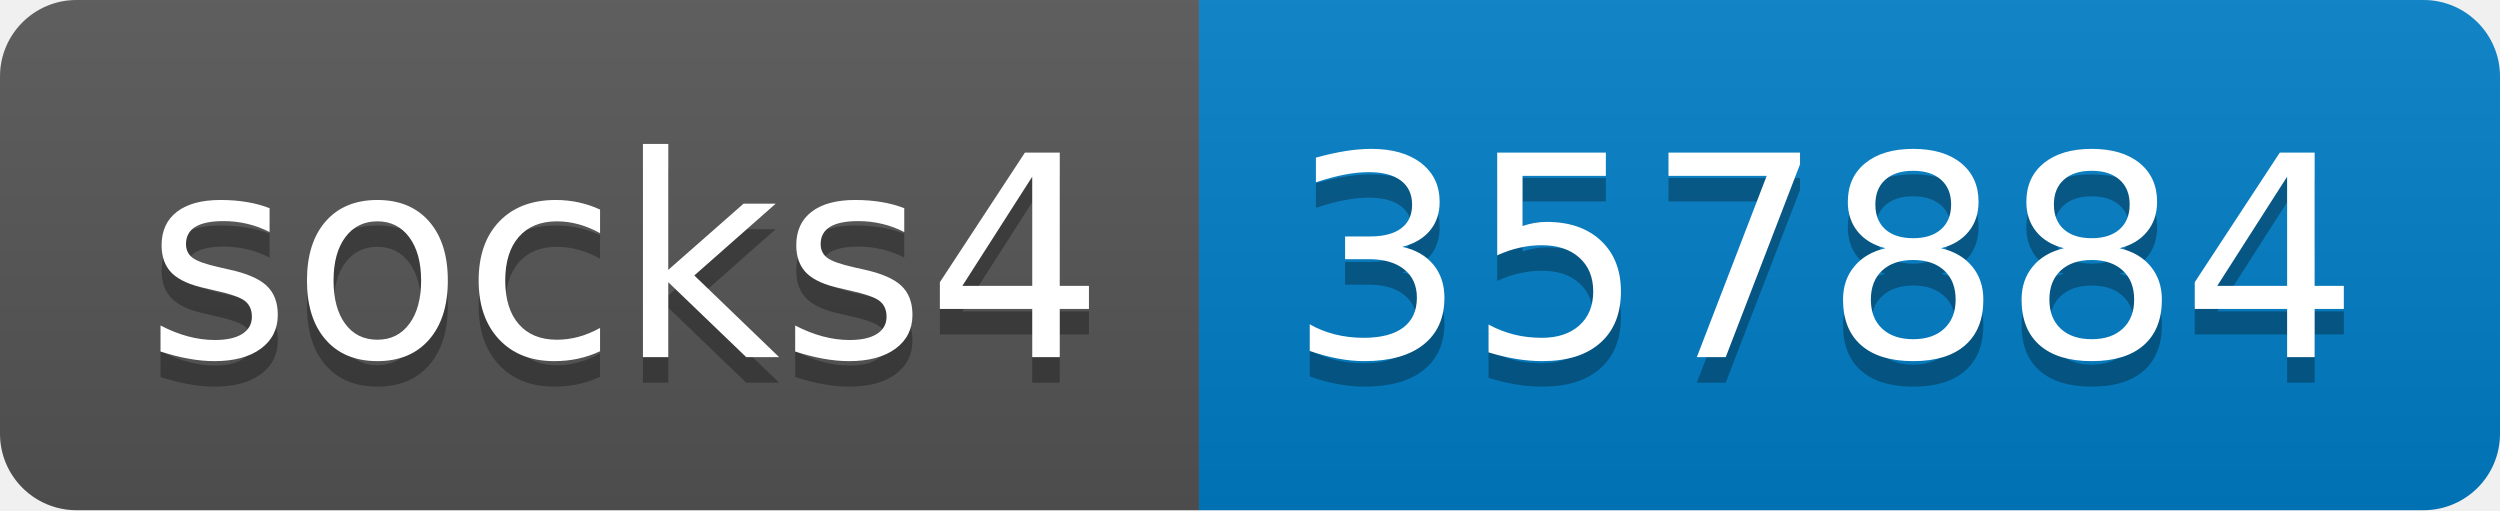
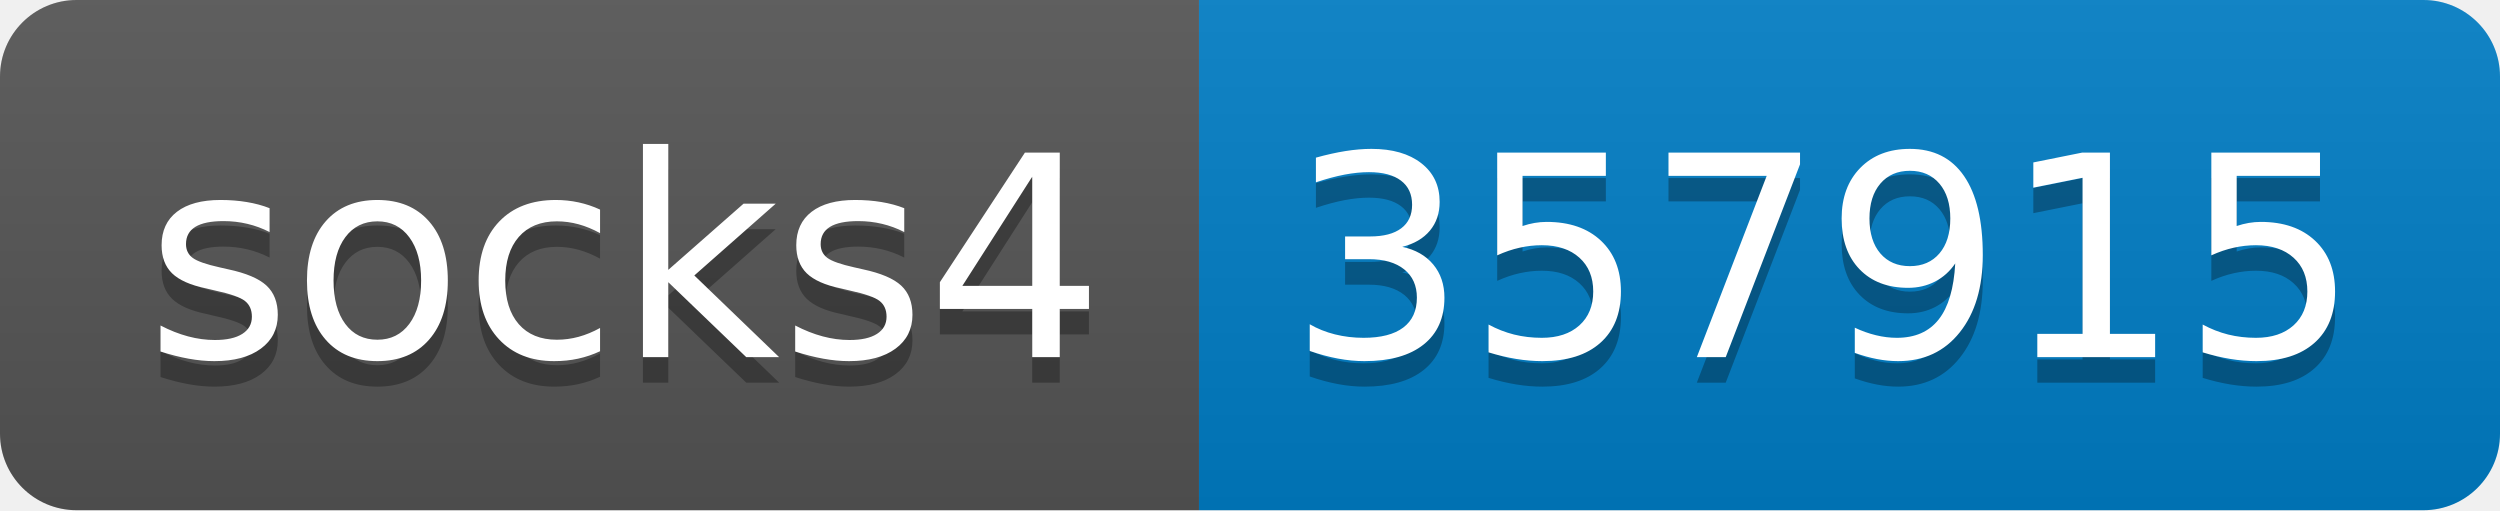
- <svg xmlns="http://www.w3.org/2000/svg" width="98" height="20" role="img" aria-label="socks4: 357884">
+ <svg xmlns="http://www.w3.org/2000/svg" width="98" height="20" role="img" aria-label="socks4: 357915">
  <linearGradient id="s" x2="0" y2="100%">
    <stop offset="0" stop-color="#bbb" stop-opacity=".1" />
    <stop offset="1" stop-opacity=".1" />
  </linearGradient>
  <clipPath id="r">
    <rect width="98" height="20" rx="3" fill="#fff" />
  </clipPath>
  <g clip-path="url(#r)">
    <rect width="47" height="20" fill="#555" />
    <rect x="47" width="51" height="20" fill="#007ec6" />
    <rect width="98" height="20" fill="url(#s)" />
  </g>
  <g fill="#fff" text-anchor="middle" font-family="Verdana,Geneva,DejaVu Sans,sans-serif" text-rendering="geometricPrecision" font-size="110">
    <text aria-hidden="true" x="245" y="150" fill="#010101" fill-opacity=".3" transform="scale(.1)" textLength="370">socks4</text>
    <text x="245" y="140" transform="scale(.1)" fill="#fff" textLength="370">socks4</text>
-     <text aria-hidden="true" x="715" y="150" fill="#010101" fill-opacity=".3" transform="scale(.1)" textLength="410">357884</text>
-     <text x="715" y="140" transform="scale(.1)" fill="#fff" textLength="410">357884</text>
+     <text aria-hidden="true" x="715" y="150" fill="#010101" fill-opacity=".3" transform="scale(.1)" textLength="410">357915</text>
+     <text x="715" y="140" transform="scale(.1)" fill="#fff" textLength="410">357915</text>
  </g>
</svg>
